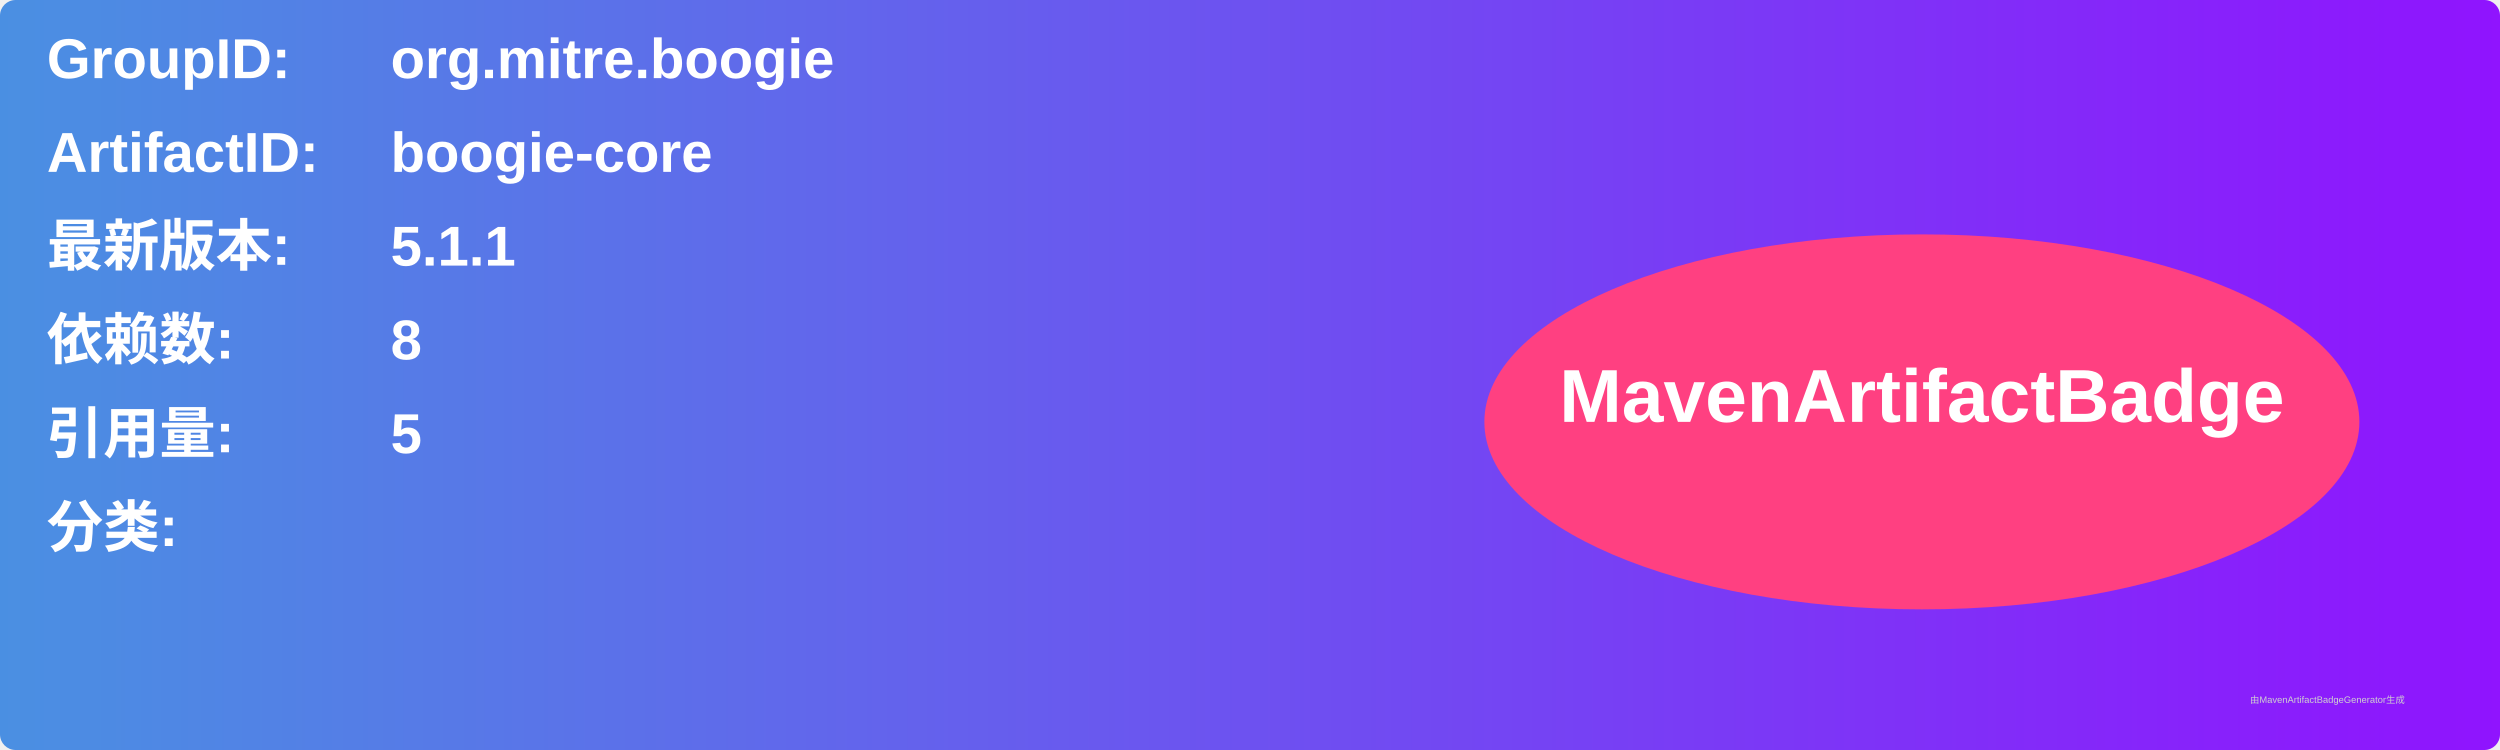
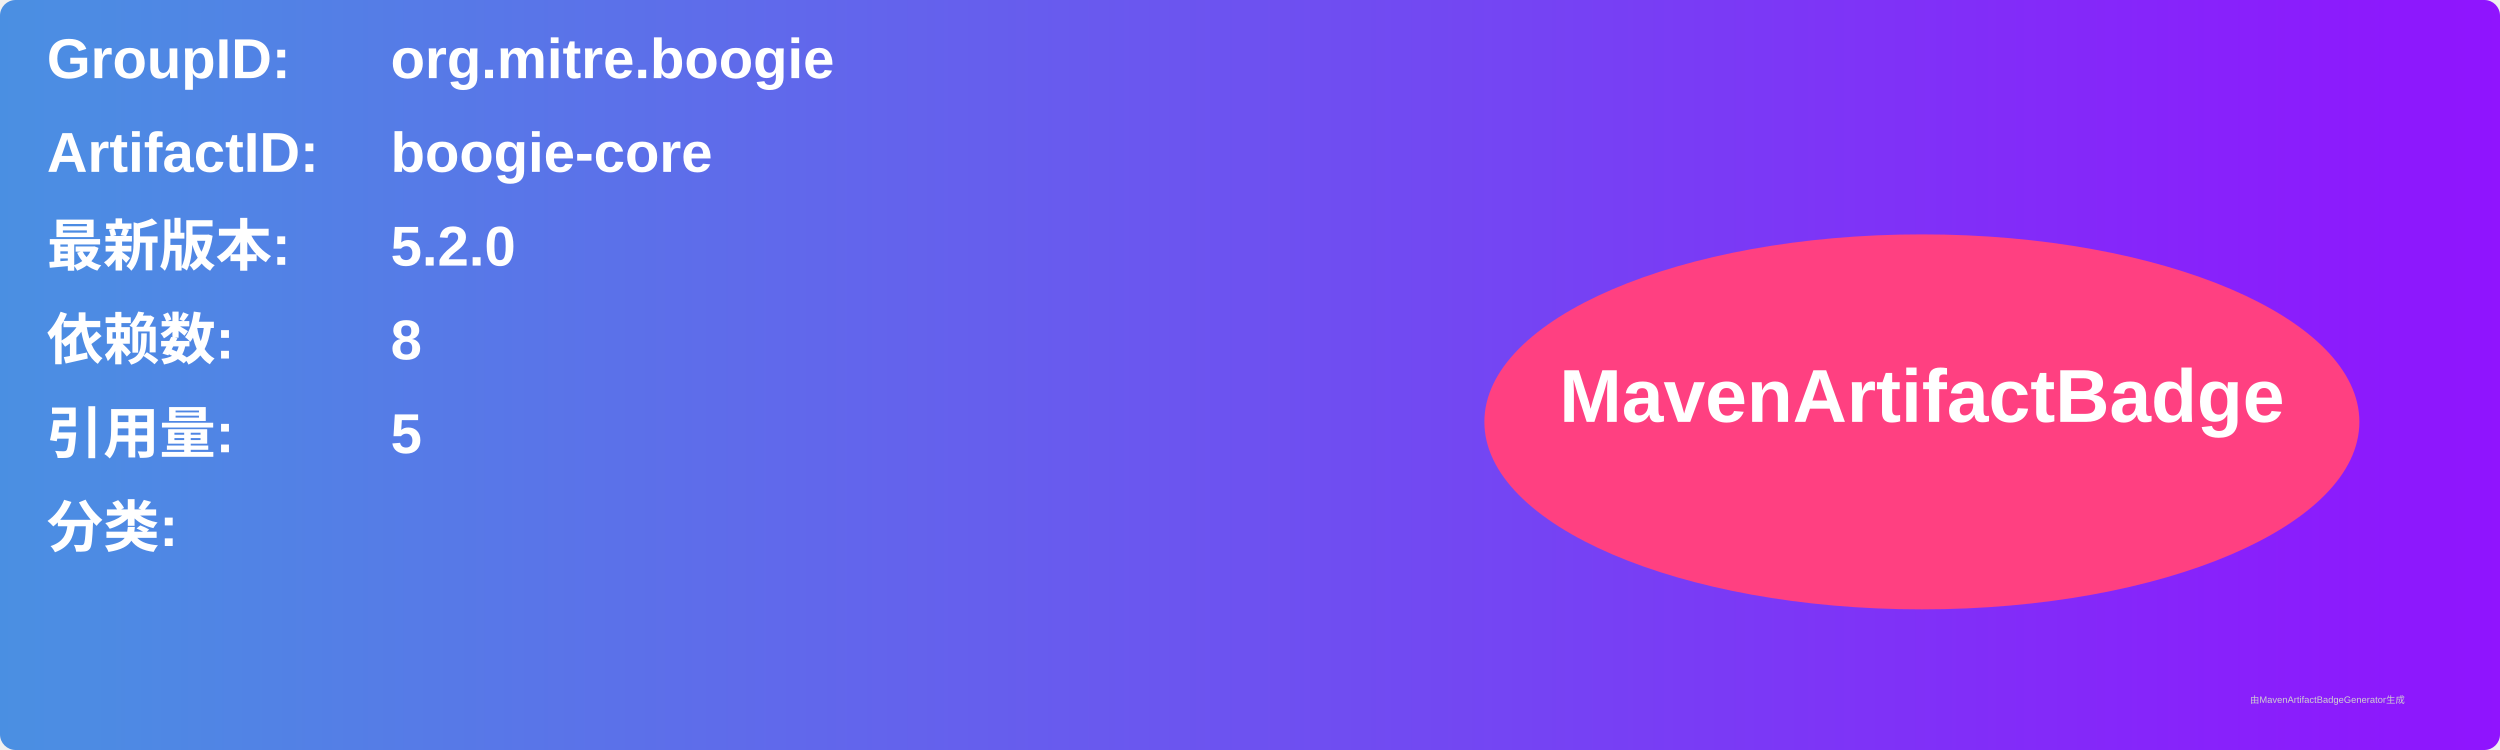
<svg xmlns="http://www.w3.org/2000/svg" width="800" height="240" viewBox="0 0 800 240">
  <linearGradient id="grad" x1="0%" y1="0%" x2="100%" y2="0%">
    <stop offset="0%" stop-color="#4a90e2" />
    <stop offset="100%" stop-color="#9013fe" />
  </linearGradient>
  <rect width="100%" height="100%" rx="5" ry="5" fill="url(#grad)" />
  <g transform="translate(15, 15)">
    <text x="0" y="10" font-family="Arial" font-size="18" fill="white" font-weight="bold" width="260">GroupID:</text>
    <text x="110" y="10" font-family="Arial" font-size="18" fill="white" font-weight="bold" width="460">org.mitre.boogie</text>
    <text x="0" y="40" font-family="Arial" font-size="18" fill="white" font-weight="bold" width="260">ArtifactID:</text>
    <text x="110" y="40" font-family="Arial" font-size="18" fill="white" font-weight="bold" width="460">boogie-core</text>
    <text x="0" y="70" font-family="Arial" font-size="18" fill="white" font-weight="bold">最新版本:</text>
    <text x="110" y="70" font-family="Arial" font-size="18" fill="white" font-weight="bold">
-       <tspan font-weight="bold">5.1.1</tspan>
+       <tspan font-weight="bold">5.2.0</tspan>
    </text>
    <text x="0" y="100" font-family="Arial" font-size="18" fill="white" font-weight="bold">依赖数: </text>
    <text x="110" y="100" font-family="Arial" font-size="18" fill="white">
      <tspan font-weight="bold">8</tspan>
    </text>
    <text x="0" y="130" font-family="Arial" font-size="18" fill="white" font-weight="bold">引用量: </text>
    <text x="110" y="130" font-family="Arial" font-size="18" fill="white">
      <tspan font-weight="bold">5</tspan>
    </text>
    <text x="0" y="160" font-family="Arial" font-size="18" fill="white" font-weight="bold">分类:</text>
    <text x="10" y="190" font-family="Arial" font-size="10" fill="white">
      <tspan font-weight="bold" />
    </text>
    <ellipse cx="600" cy="120" rx="140" ry="60" fill="#ff4081" />
    <text x="600" y="120" text-anchor="middle" font-family="Arial" font-size="24" fill="white" font-weight="bold">MavenArtifactBadge</text>
  </g>
  <text x="720" y="225" font-family="Arial" font-size="3" fill="#d0d0d0">由MavenArtifactBadgeGenerator生成</text>
</svg>
